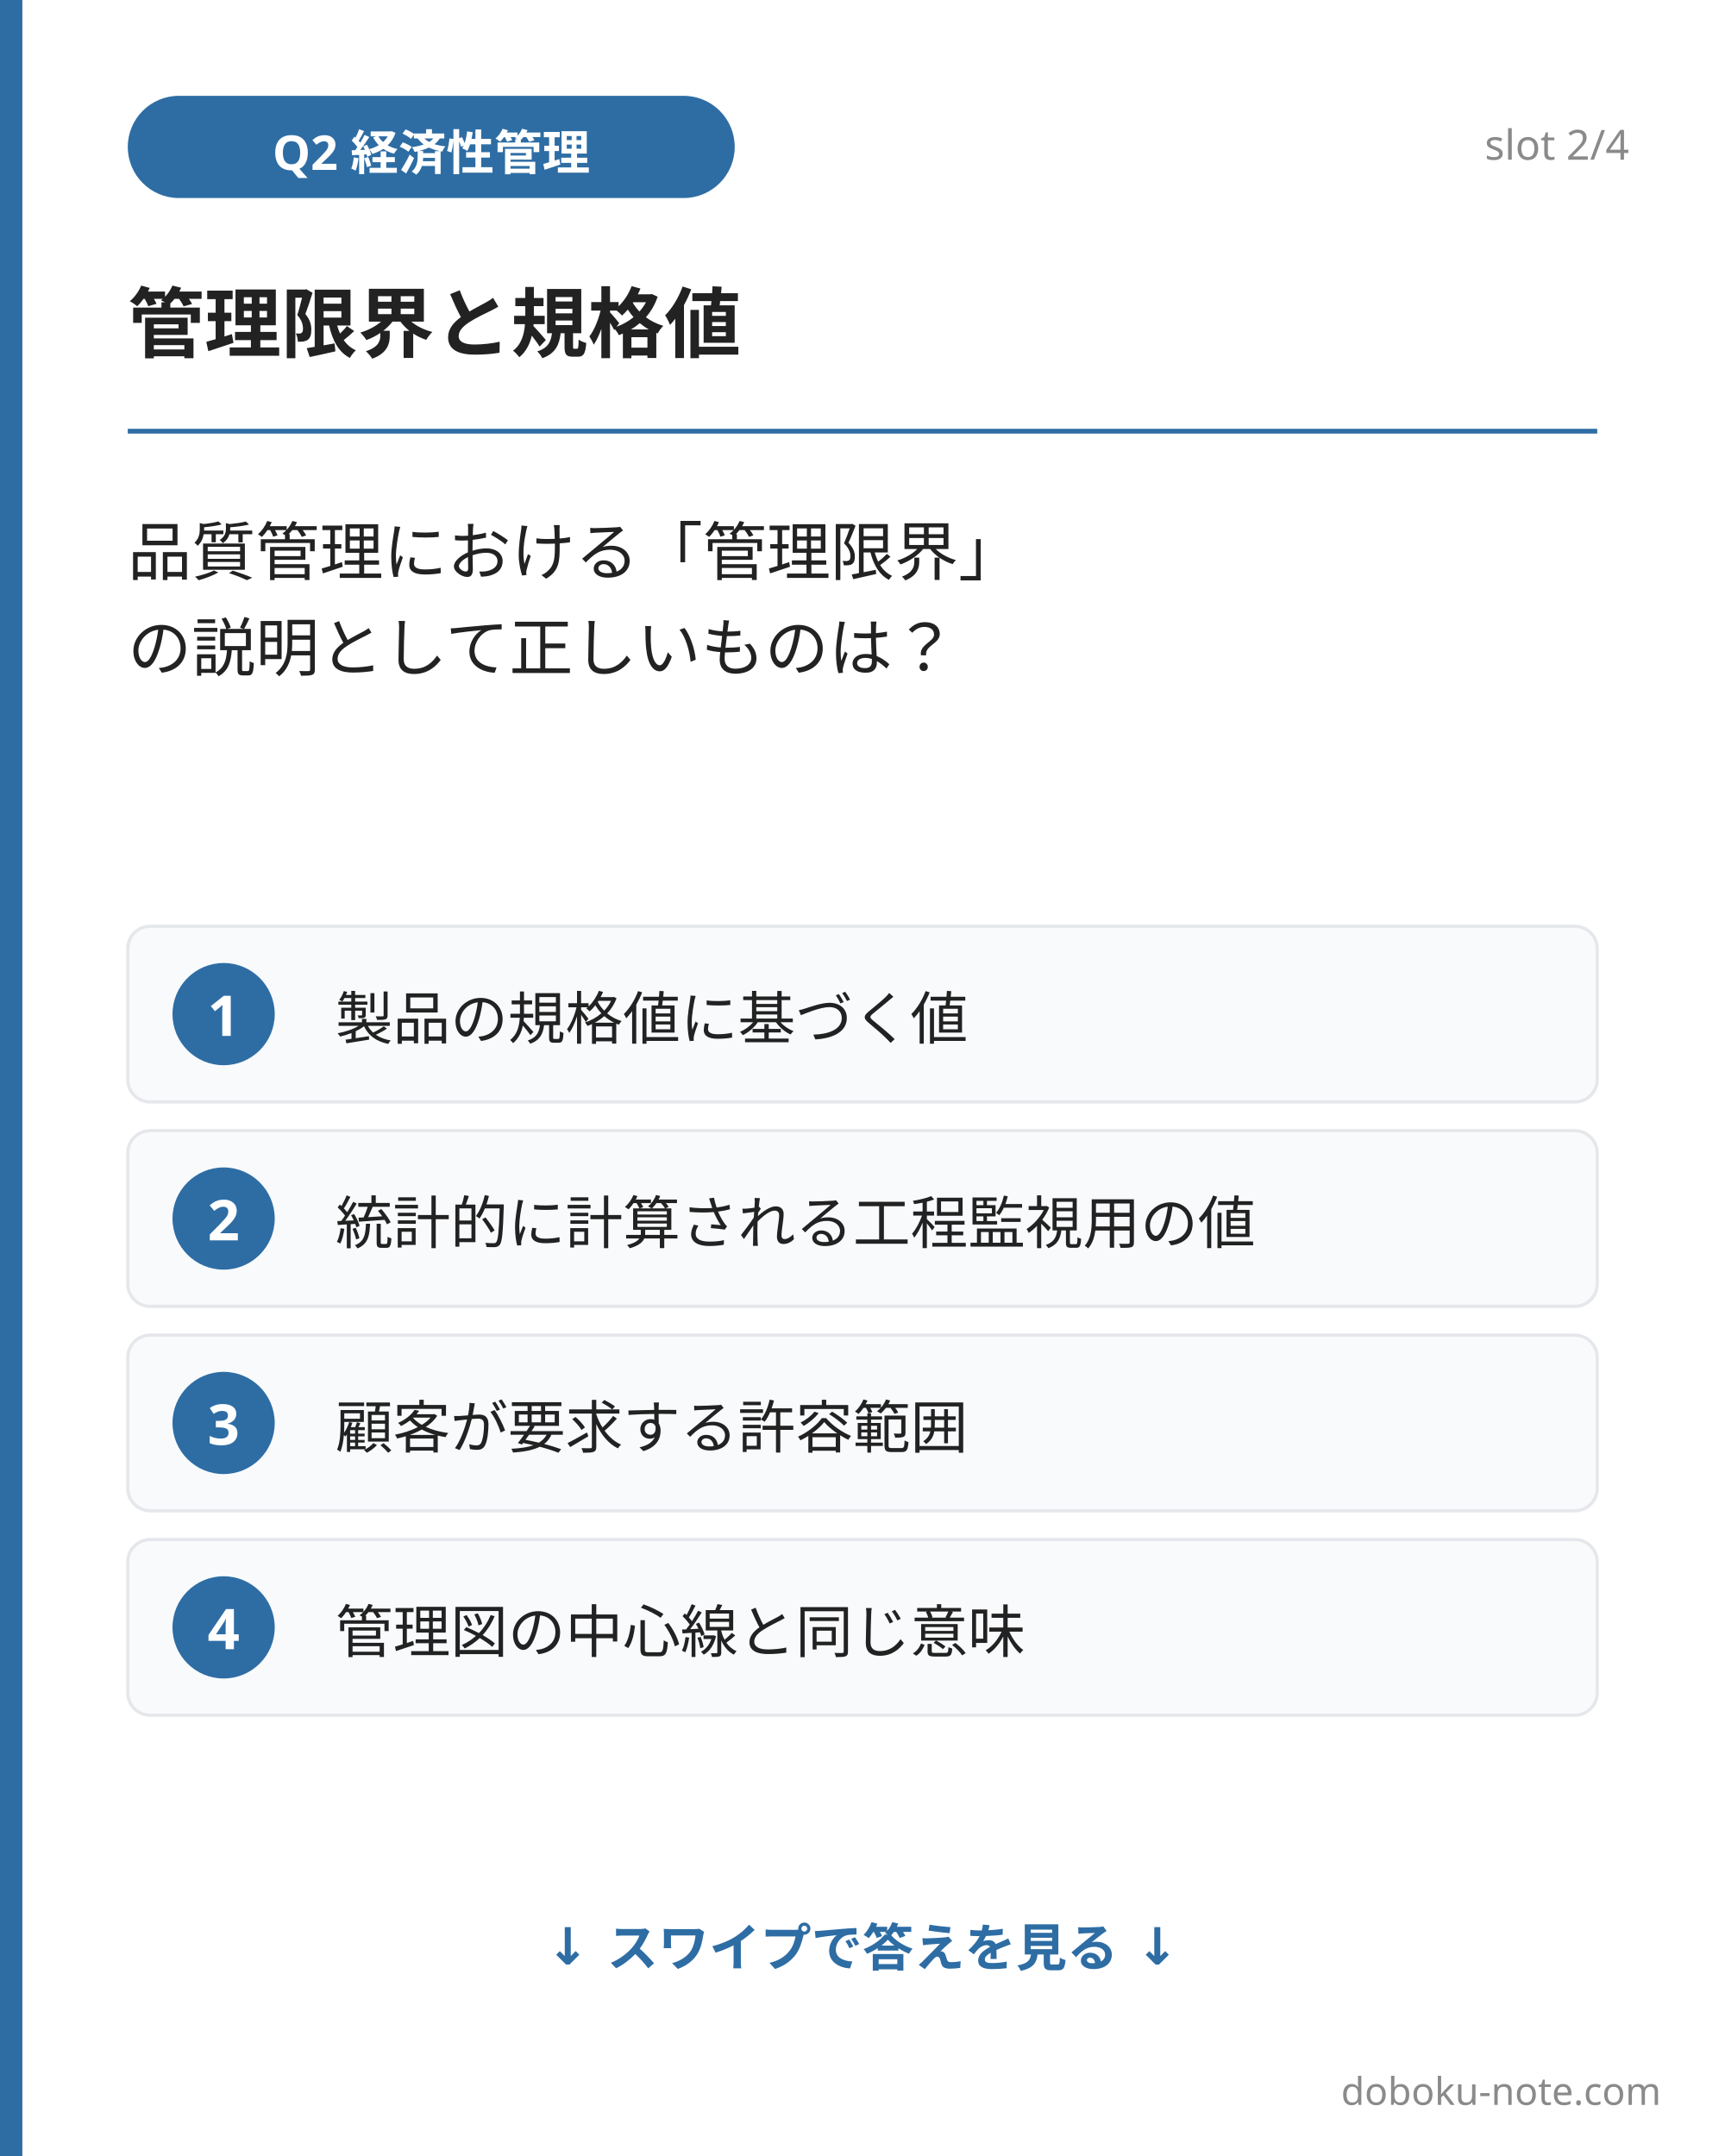
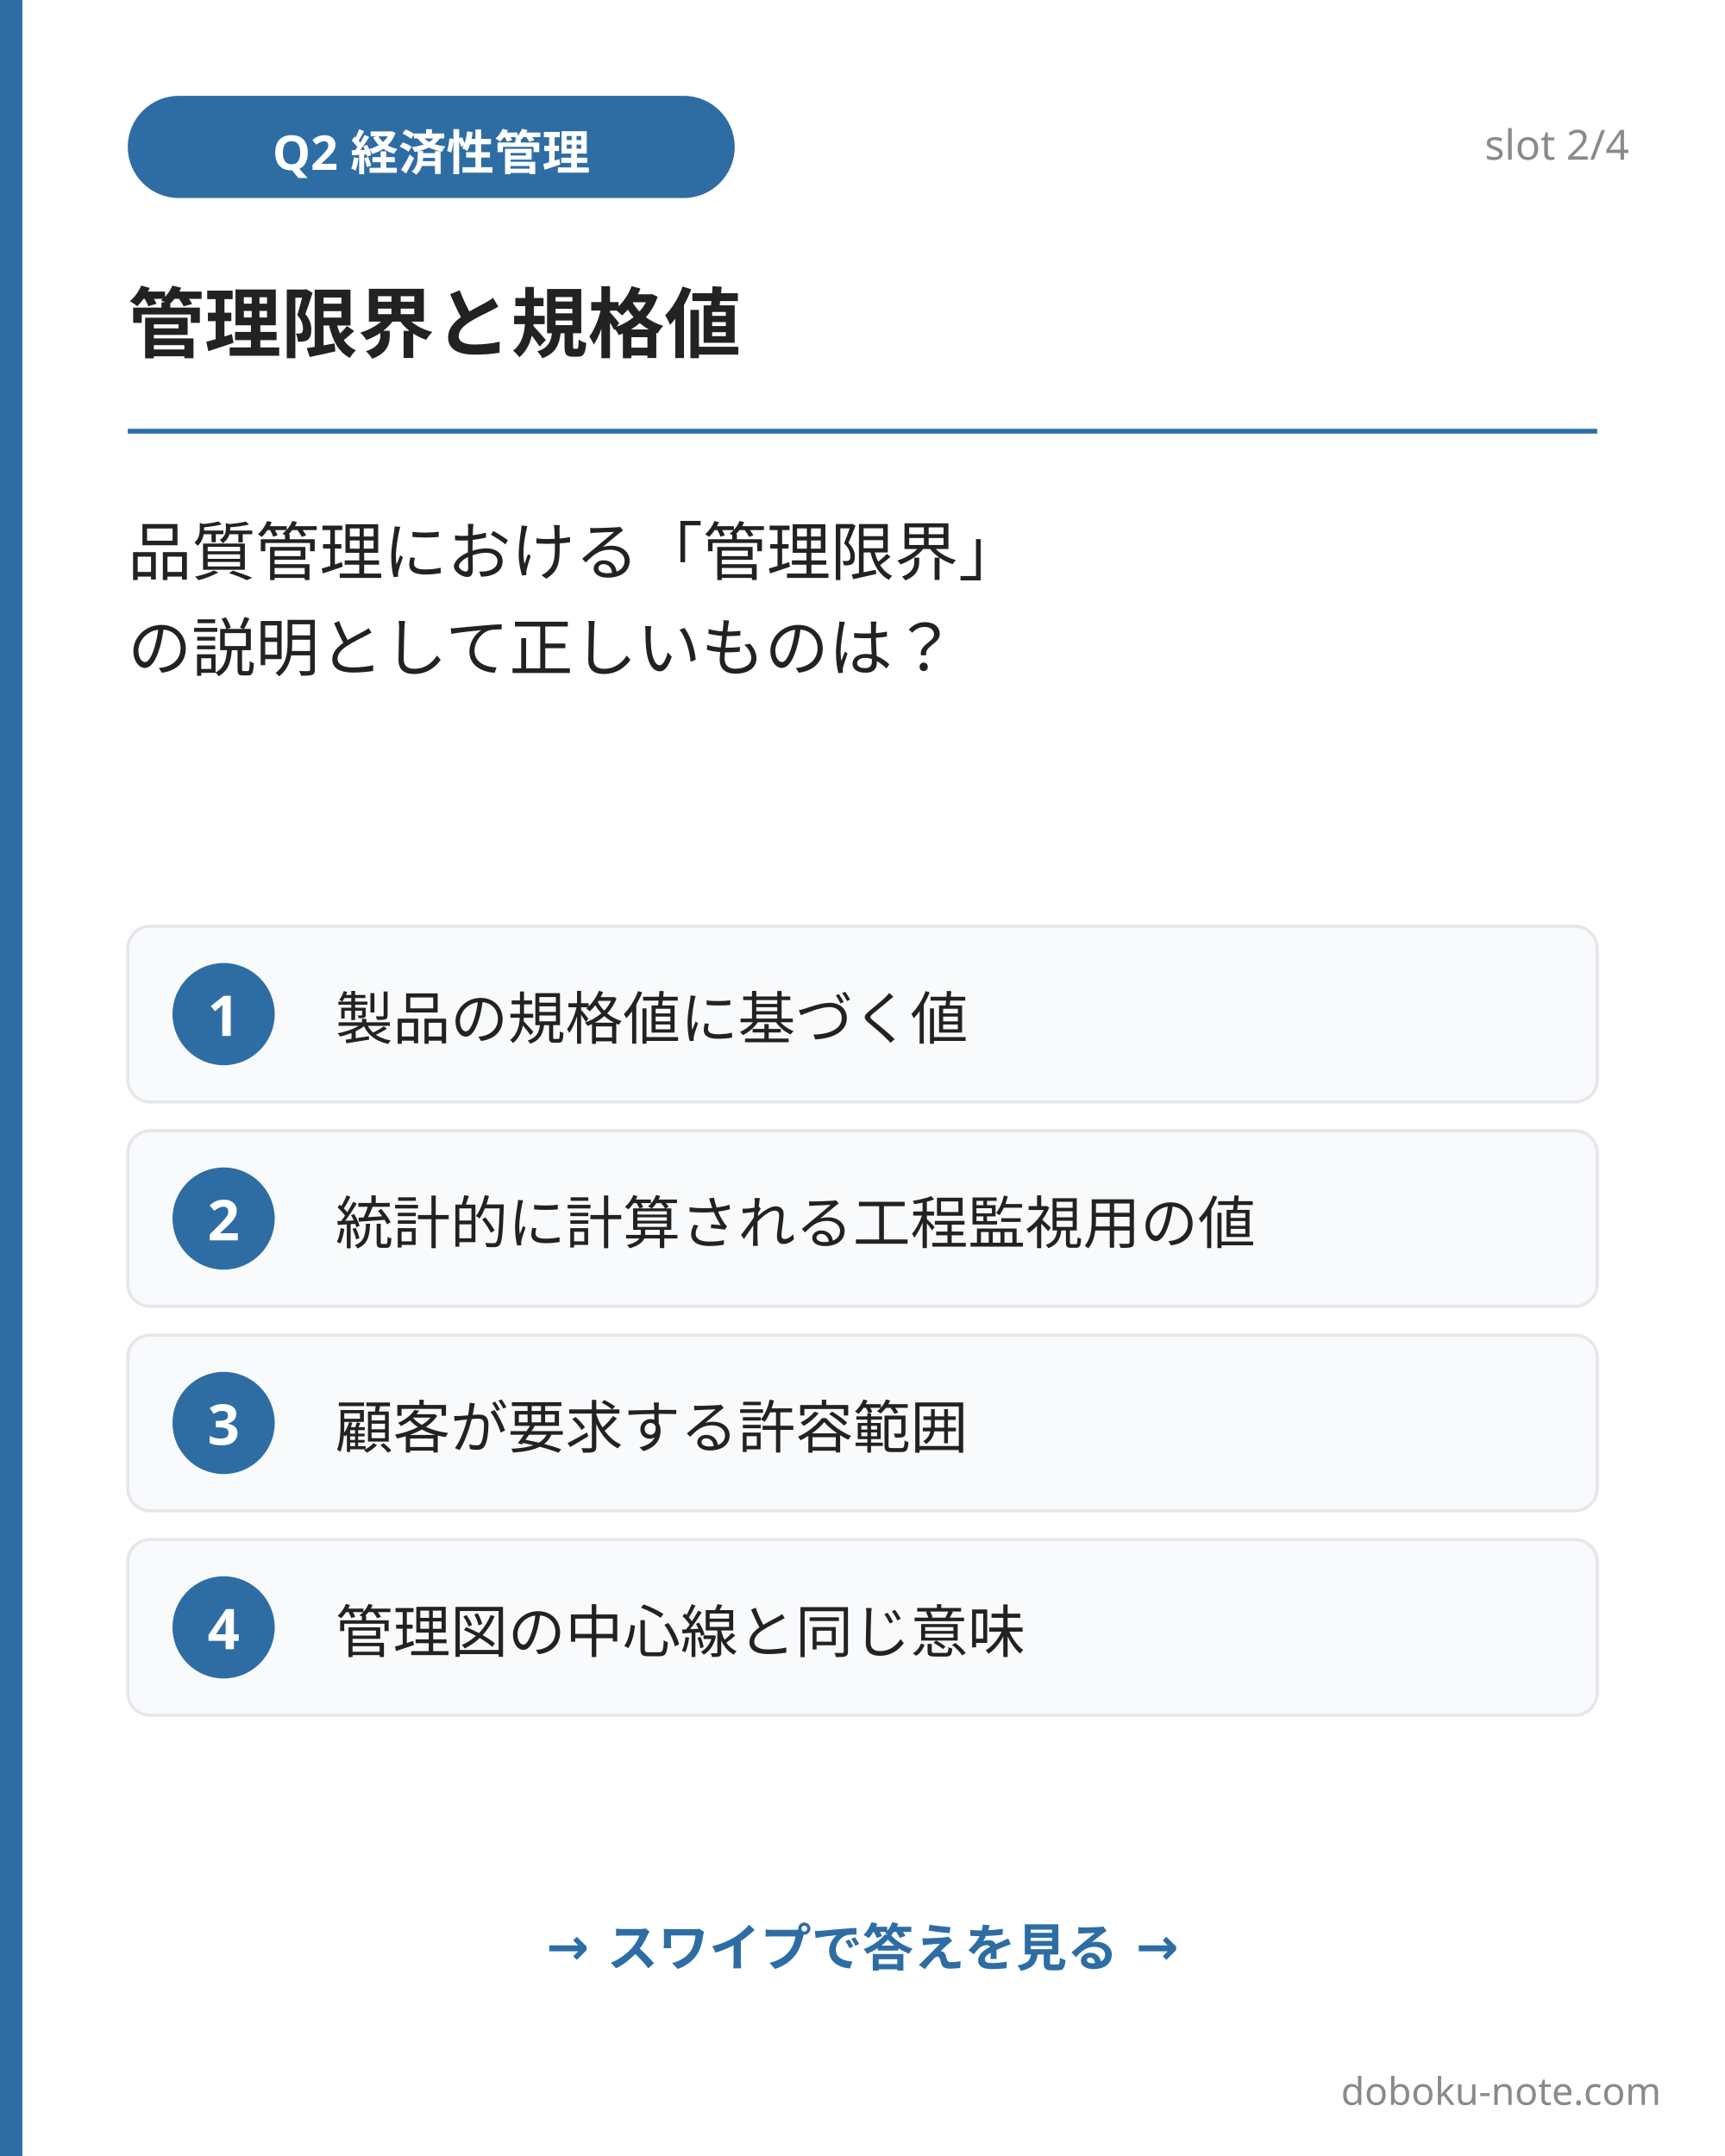
<svg xmlns="http://www.w3.org/2000/svg" width="1080" height="1350" viewBox="0 0 1080 1350">
  <rect x="0" y="0" width="1080" height="1350" fill="#ffffff" />
  <rect x="0" y="0" width="14" height="1350" fill="#2e6da4" />
  <rect x="80" y="60" width="380" height="64" rx="32" fill="#2e6da4" />
  <text x="270" y="92" font-family="'Hiragino Sans', 'Hiragino Kaku Gothic ProN', 'Yu Gothic', 'Noto Sans JP', sans-serif" font-size="30" font-weight="700" fill="#ffffff" text-anchor="middle" dominant-baseline="central">Q2 経済性管理</text>
  <text x="1020" y="100" font-family="'Hiragino Sans', 'Hiragino Kaku Gothic ProN', 'Yu Gothic', 'Noto Sans JP', sans-serif" font-size="26" fill="#8a8a8a" text-anchor="end">slot 2/4</text>
  <text x="80" y="220" font-family="'Hiragino Sans', 'Hiragino Kaku Gothic ProN', 'Yu Gothic', 'Noto Sans JP', sans-serif" font-size="48" font-weight="800" fill="#222222">管理限界と規格値</text>
  <line x1="80" y1="270" x2="1000" y2="270" stroke="#2e6da4" stroke-width="3" />
  <text font-family="'Hiragino Sans', 'Hiragino Kaku Gothic ProN', 'Yu Gothic', 'Noto Sans JP', sans-serif" font-size="40" font-weight="500" fill="#222222">
    <tspan x="80" y="360">品質管理における「管理限界」</tspan>
    <tspan x="80" y="420">の説明として正しいものは？</tspan>
  </text>
  <g>
    <rect x="80" y="580" width="920" height="110" rx="14" fill="#f8fafc" stroke="#e5e7eb" stroke-width="2" />
    <circle cx="140" cy="635" r="32" fill="#2e6da4" />
    <text x="140" y="635" font-family="'Hiragino Sans', 'Hiragino Kaku Gothic ProN', 'Yu Gothic', 'Noto Sans JP', sans-serif" font-size="35.2" font-weight="700" fill="#ffffff" text-anchor="middle" dominant-baseline="central">1</text>
    <text x="210" y="635" font-family="'Hiragino Sans', 'Hiragino Kaku Gothic ProN', 'Yu Gothic', 'Noto Sans JP', sans-serif" font-size="36" fill="#222222" dominant-baseline="central">製品の規格値に基づく値</text>
  </g>
  <g>
    <rect x="80" y="708" width="920" height="110" rx="14" fill="#f8fafc" stroke="#e5e7eb" stroke-width="2" />
    <circle cx="140" cy="763" r="32" fill="#2e6da4" />
    <text x="140" y="763" font-family="'Hiragino Sans', 'Hiragino Kaku Gothic ProN', 'Yu Gothic', 'Noto Sans JP', sans-serif" font-size="35.2" font-weight="700" fill="#ffffff" text-anchor="middle" dominant-baseline="central">2</text>
    <text x="210" y="763" font-family="'Hiragino Sans', 'Hiragino Kaku Gothic ProN', 'Yu Gothic', 'Noto Sans JP', sans-serif" font-size="36" fill="#222222" dominant-baseline="central">統計的に計算される工程監視用の値</text>
  </g>
  <g>
    <rect x="80" y="836" width="920" height="110" rx="14" fill="#f8fafc" stroke="#e5e7eb" stroke-width="2" />
    <circle cx="140" cy="891" r="32" fill="#2e6da4" />
    <text x="140" y="891" font-family="'Hiragino Sans', 'Hiragino Kaku Gothic ProN', 'Yu Gothic', 'Noto Sans JP', sans-serif" font-size="35.2" font-weight="700" fill="#ffffff" text-anchor="middle" dominant-baseline="central">3</text>
    <text x="210" y="891" font-family="'Hiragino Sans', 'Hiragino Kaku Gothic ProN', 'Yu Gothic', 'Noto Sans JP', sans-serif" font-size="36" fill="#222222" dominant-baseline="central">顧客が要求する許容範囲</text>
  </g>
  <g>
    <rect x="80" y="964" width="920" height="110" rx="14" fill="#f8fafc" stroke="#e5e7eb" stroke-width="2" />
    <circle cx="140" cy="1019" r="32" fill="#2e6da4" />
    <text x="140" y="1019" font-family="'Hiragino Sans', 'Hiragino Kaku Gothic ProN', 'Yu Gothic', 'Noto Sans JP', sans-serif" font-size="35.2" font-weight="700" fill="#ffffff" text-anchor="middle" dominant-baseline="central">4</text>
    <text x="210" y="1019" font-family="'Hiragino Sans', 'Hiragino Kaku Gothic ProN', 'Yu Gothic', 'Noto Sans JP', sans-serif" font-size="36" fill="#222222" dominant-baseline="central">管理図の中心線と同じ意味</text>
  </g>
-   <text x="540" y="1230" font-family="'Hiragino Sans', 'Hiragino Kaku Gothic ProN', 'Yu Gothic', 'Noto Sans JP', sans-serif" font-size="32" font-weight="600" fill="#2e6da4" text-anchor="middle">↓ スワイプで答えを見る ↓</text>
+   <text x="540" y="1230" font-family="'Hiragino Sans', 'Hiragino Kaku Gothic ProN', 'Yu Gothic', 'Noto Sans JP', sans-serif" font-size="32" font-weight="600" fill="#2e6da4" text-anchor="middle">→ スワイプで答えを見る →</text>
  <text x="1040" y="1318" font-family="'Hiragino Sans', 'Hiragino Kaku Gothic ProN', 'Yu Gothic', 'Noto Sans JP', sans-serif" font-size="24" fill="#8a8a8a" text-anchor="end">doboku-note.com</text>
</svg>
